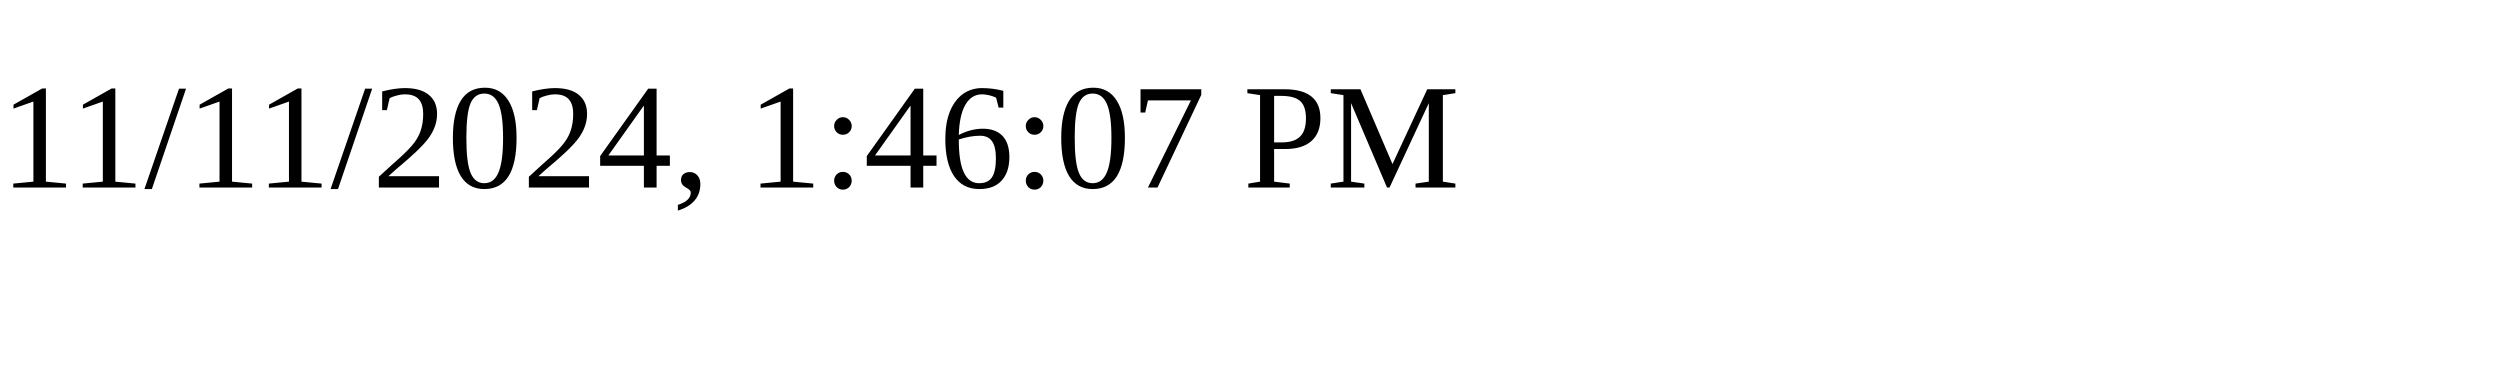
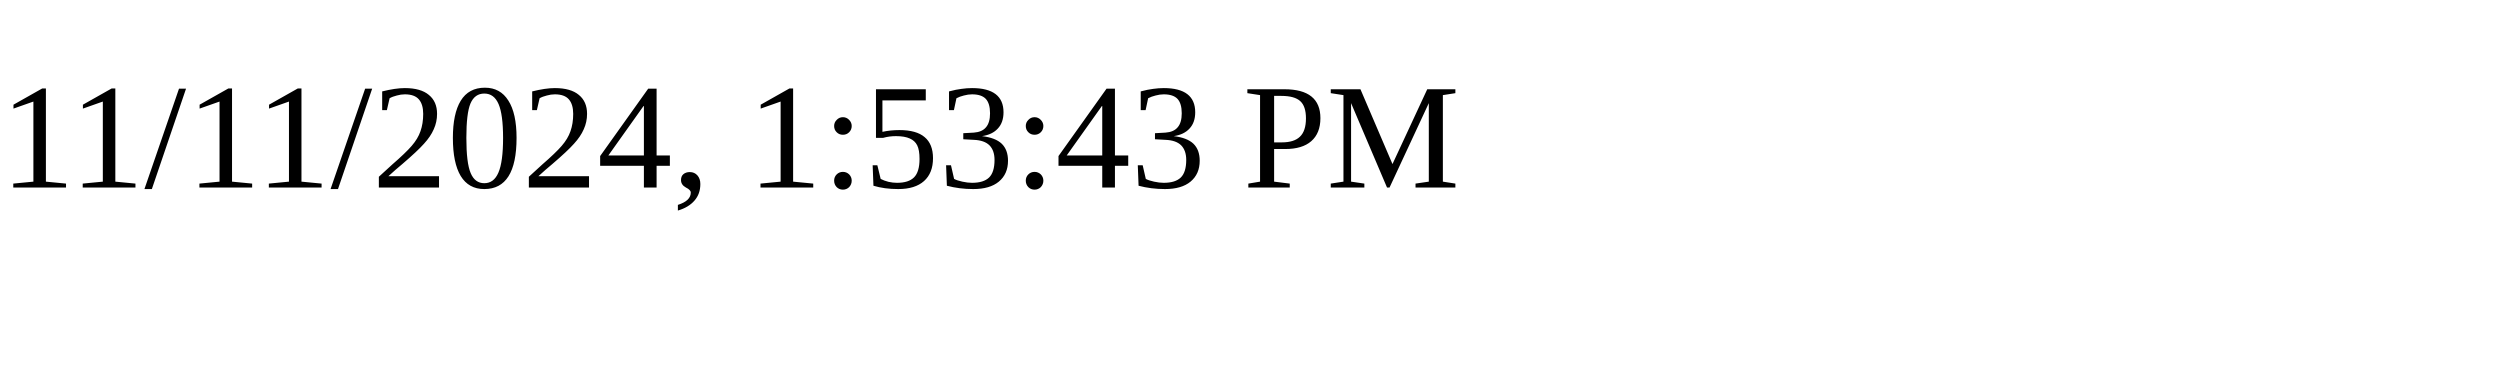
<svg xmlns="http://www.w3.org/2000/svg" height="30" width="200">
-   <text x="0" y="15">11/11/2024, 1:46:07 PM</text>
+   <text x="0" y="15">11/11/2024, 1:53:43 PM</text>
</svg>
